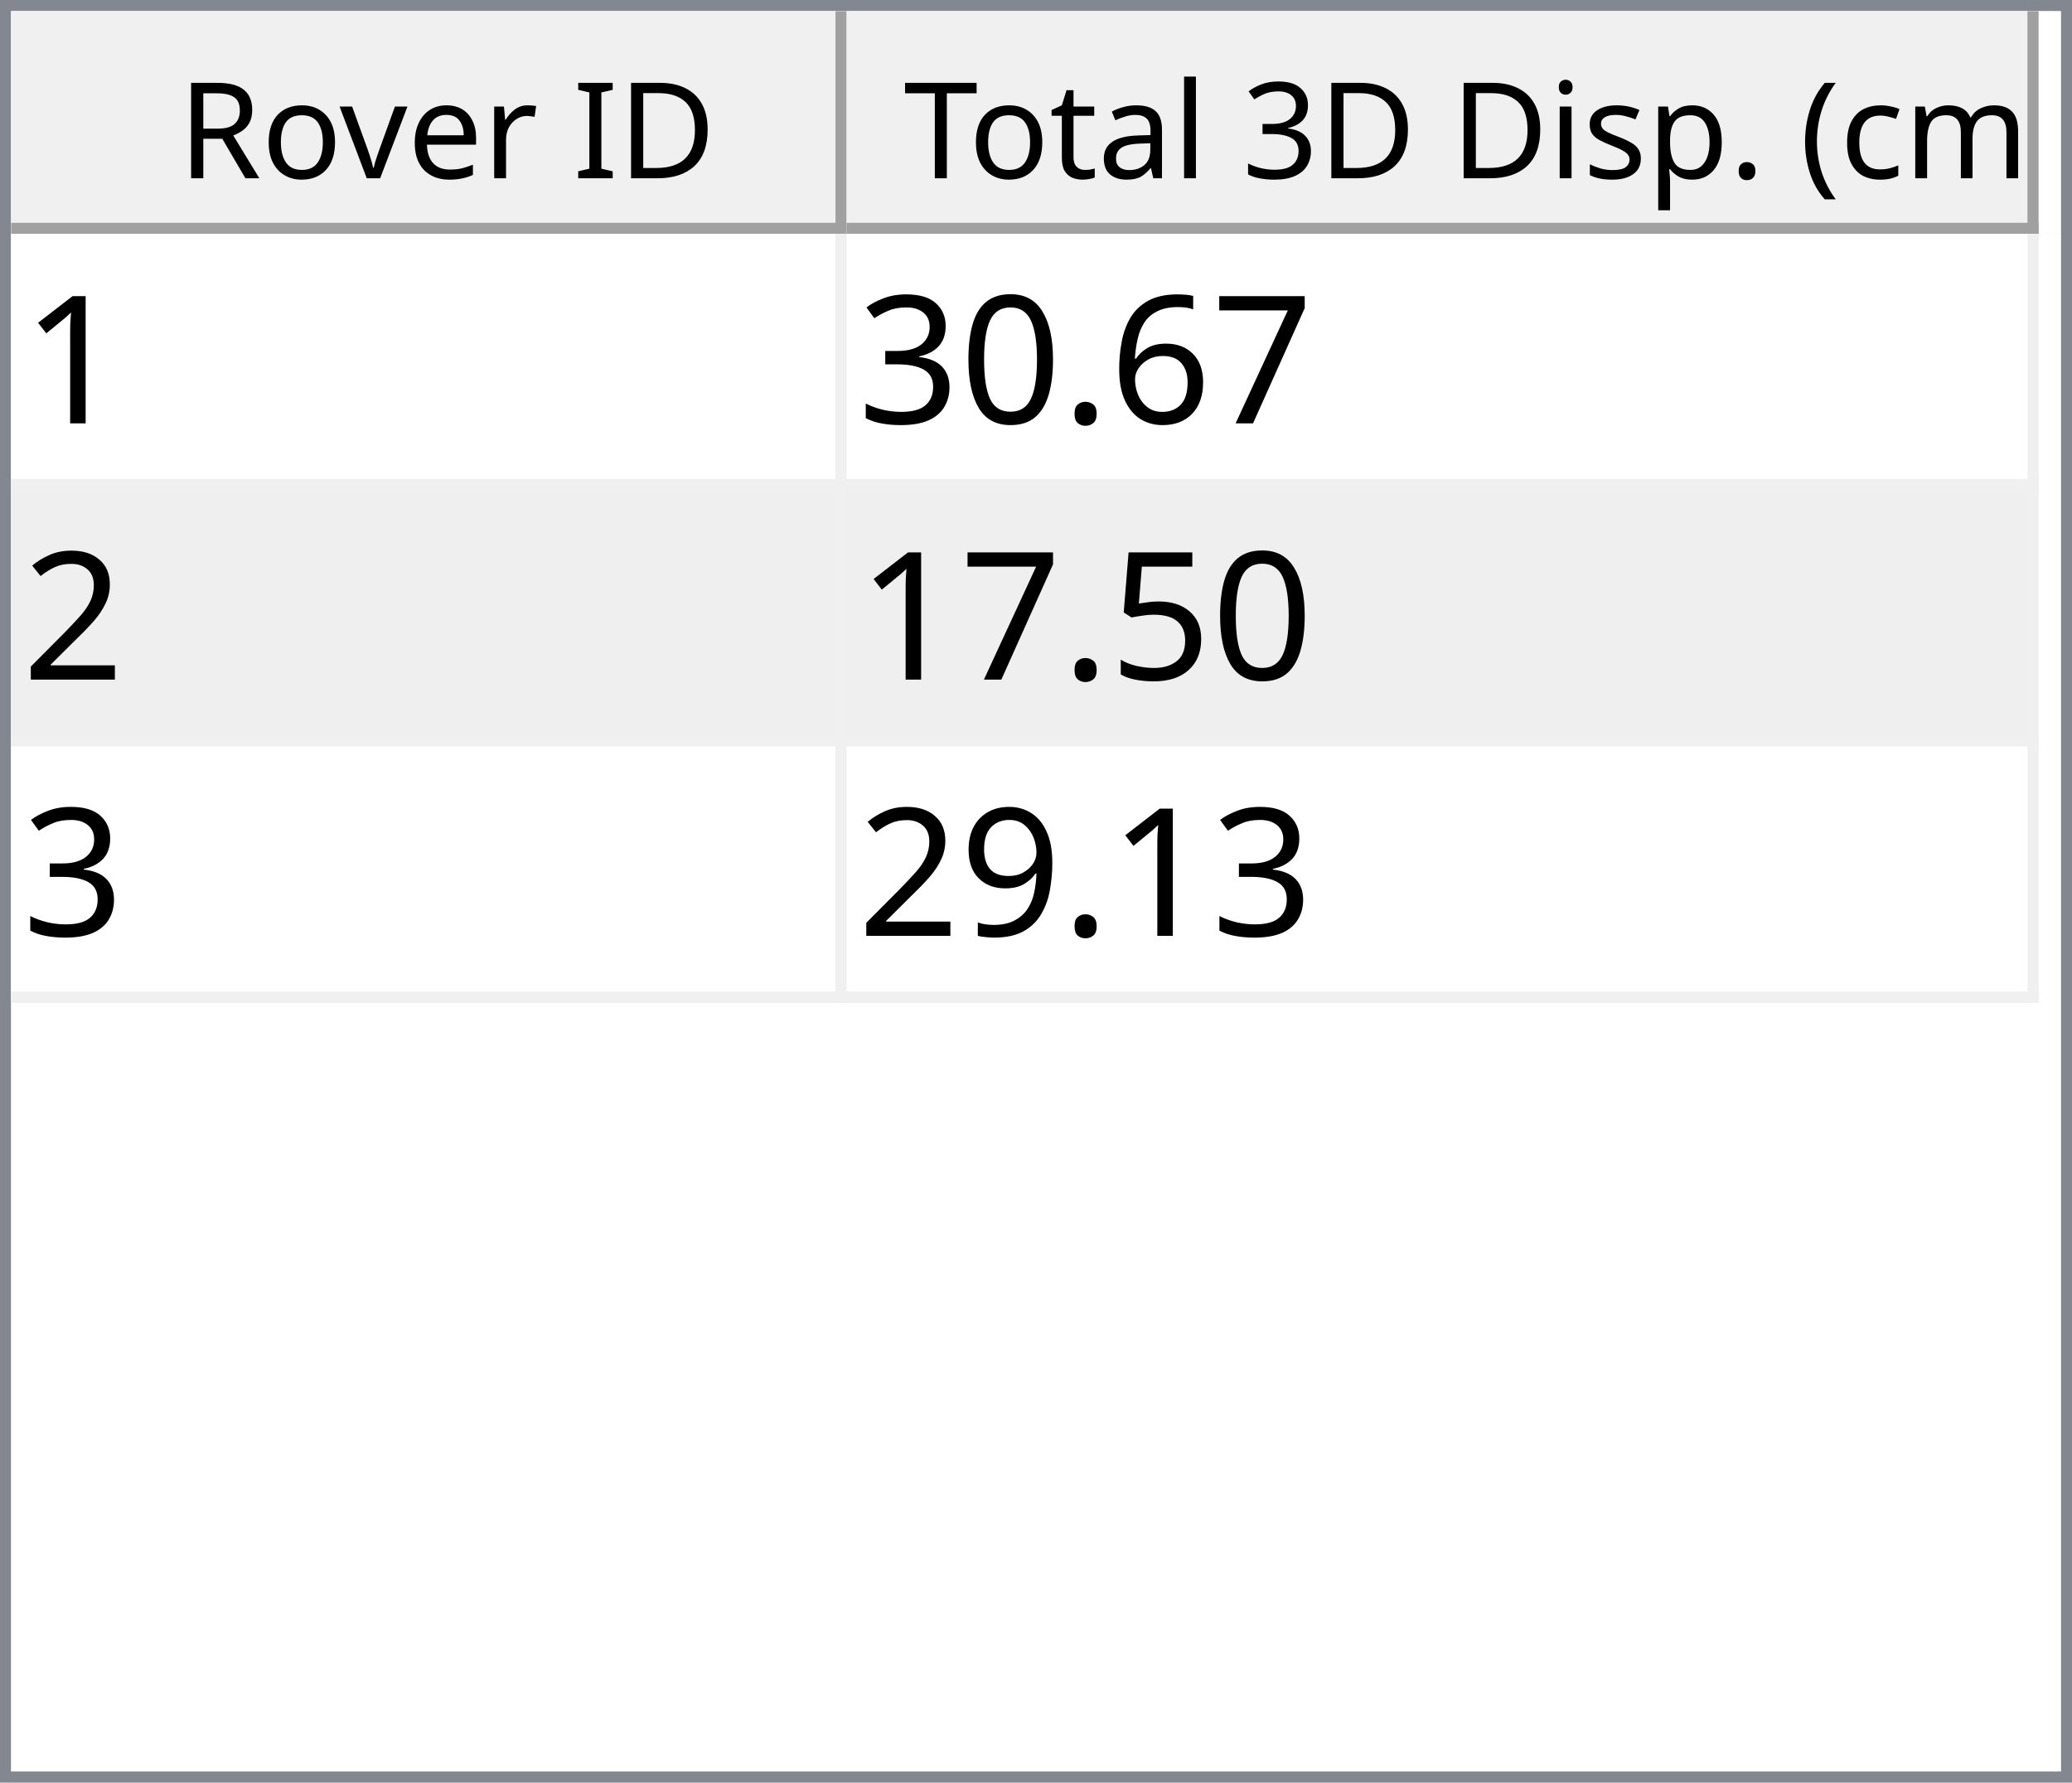
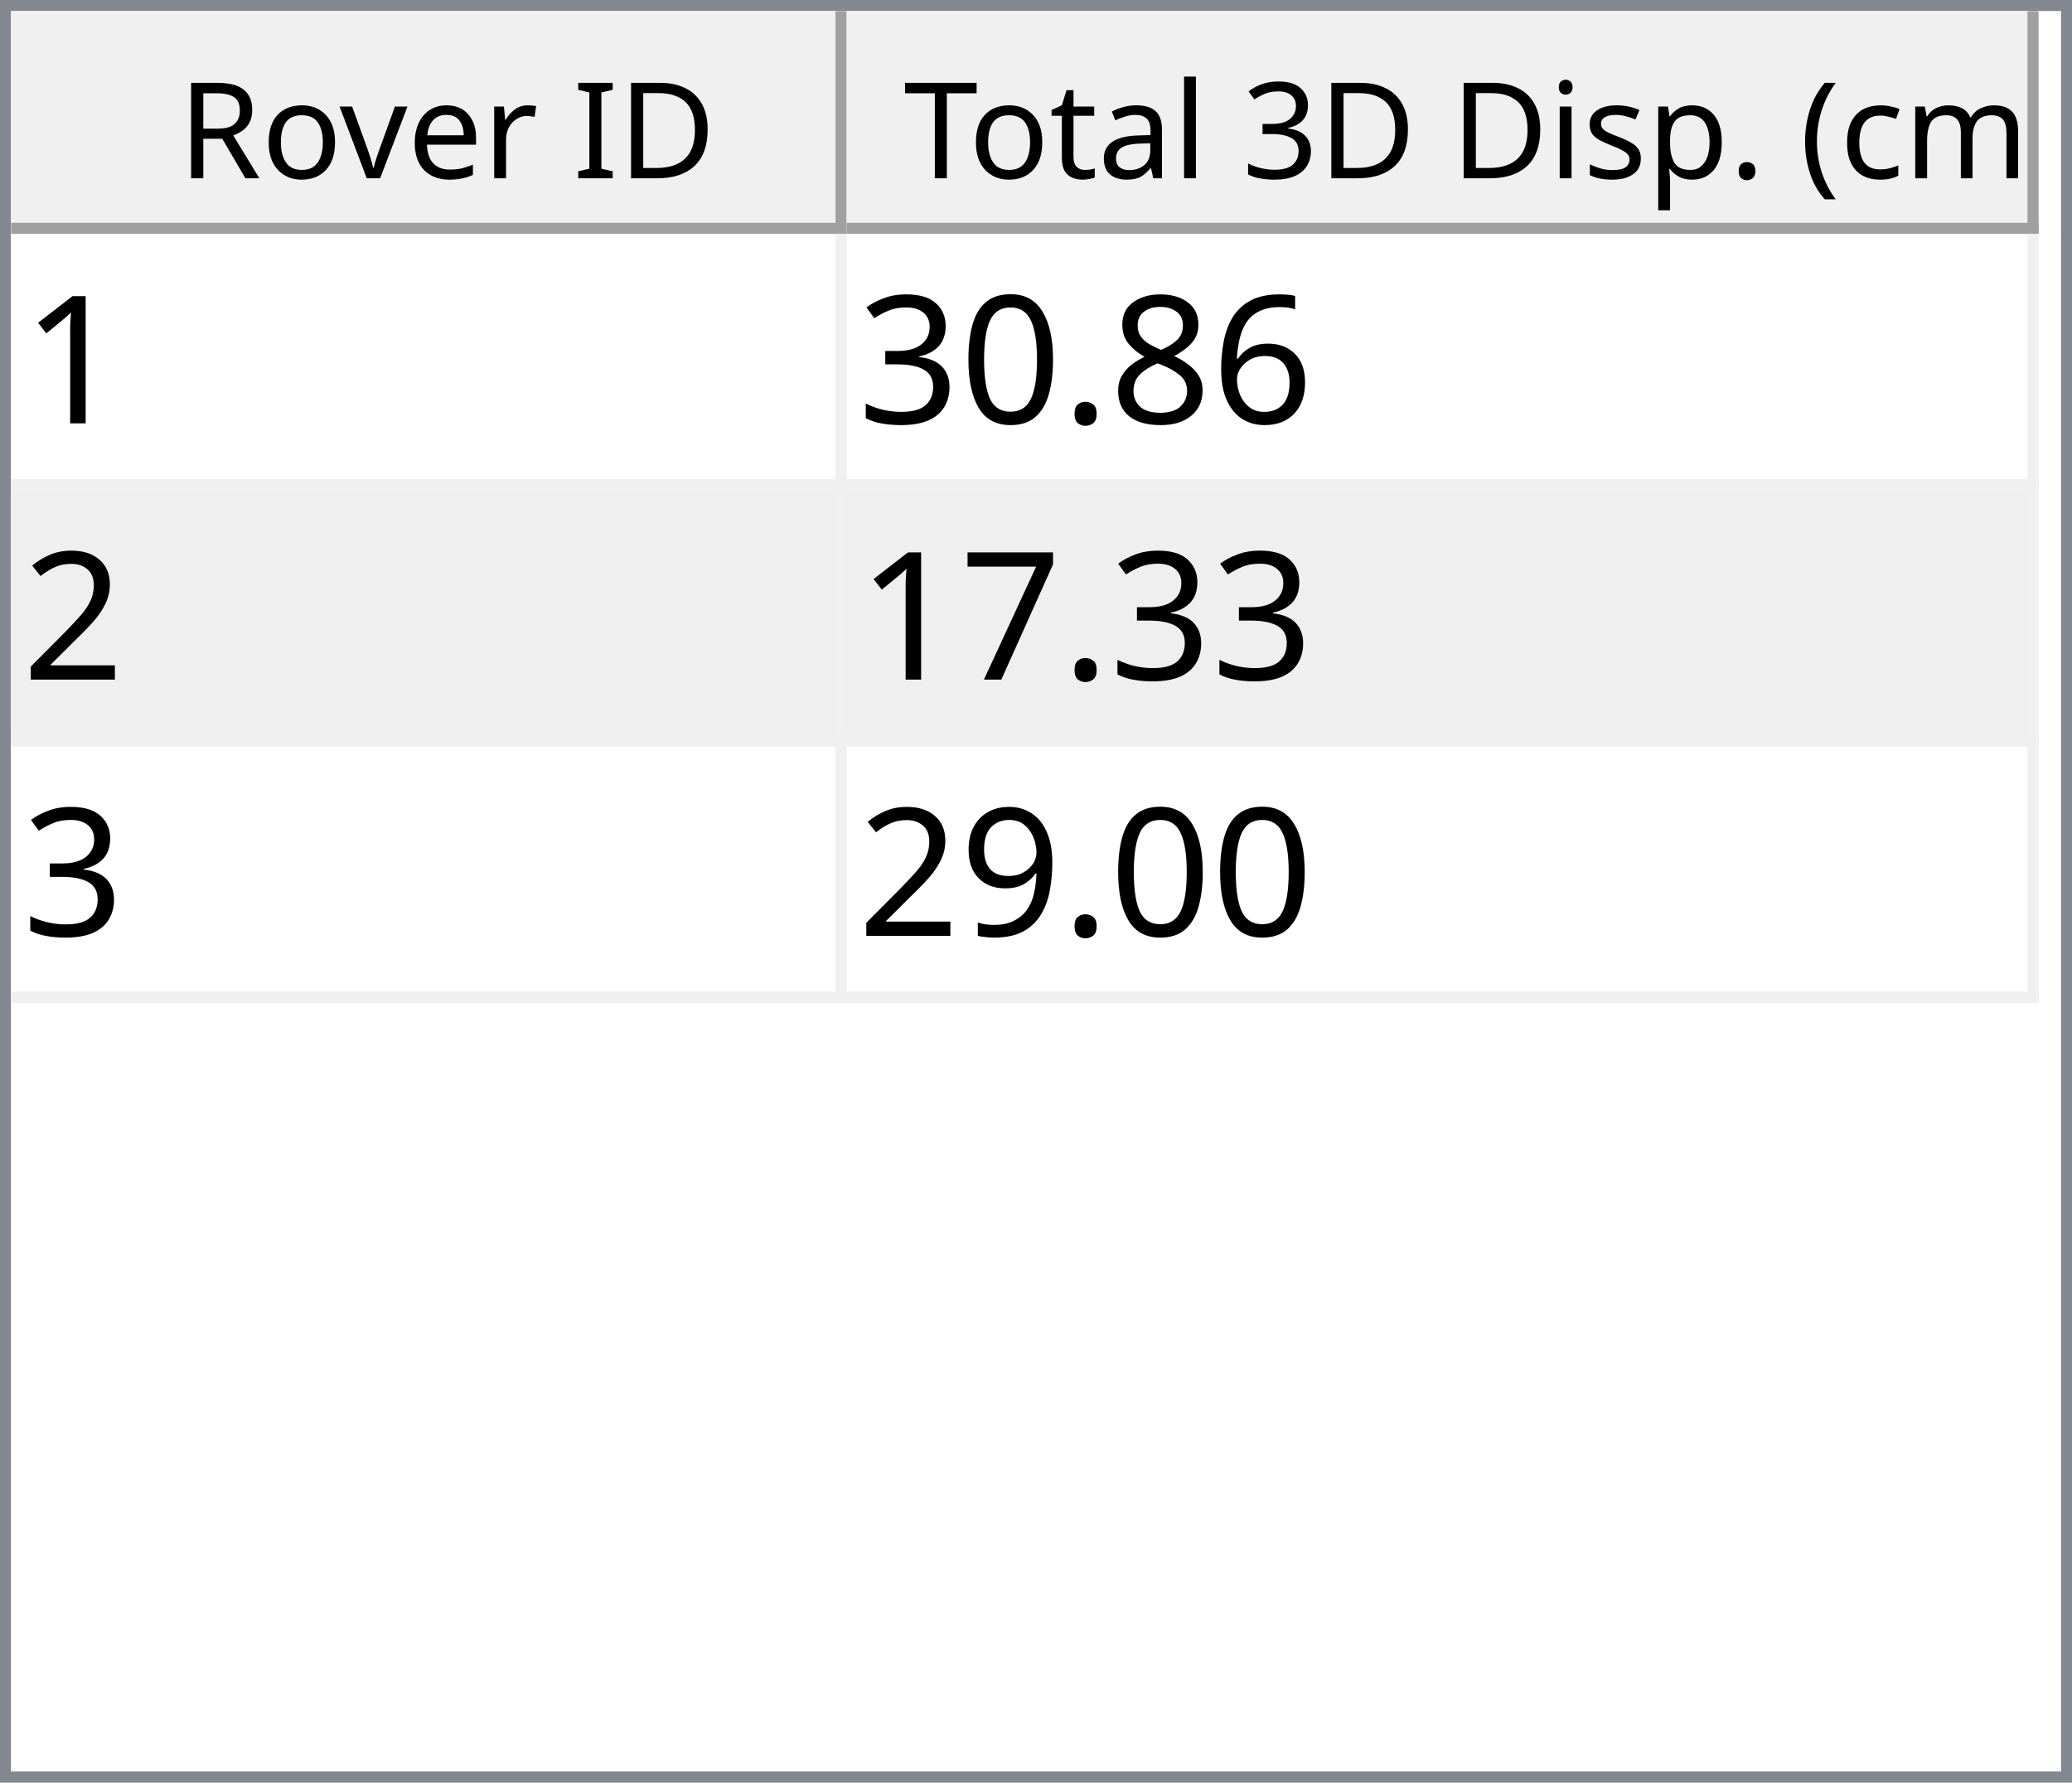
<svg xmlns="http://www.w3.org/2000/svg" style="fill-opacity:1; color-rendering:auto; color-interpolation:auto; text-rendering:auto; stroke:black; stroke-linecap:square; stroke-miterlimit:10; shape-rendering:auto; stroke-opacity:1; fill:black; stroke-dasharray:none; font-weight:normal; stroke-width:1; font-family:'Dialog'; font-style:normal; stroke-linejoin:miter; font-size:12px; stroke-dashoffset:0; image-rendering:auto;" width="186" height="160">
  <defs id="genericDefs" />
  <g>
    <defs id="defs1">
      <clipPath clipPathUnits="userSpaceOnUse" id="clipPath1">
        <path d="M0 0 L186 0 L186 160 L0 160 L0 0 Z" />
      </clipPath>
      <clipPath clipPathUnits="userSpaceOnUse" id="clipPath2">
        <path d="M0 0 L0 160 L186 160 L186 0 Z" />
      </clipPath>
      <clipPath clipPathUnits="userSpaceOnUse" id="clipPath3">
        <path d="M0 0 L0 20 L184 20 L184 0 Z" />
      </clipPath>
      <clipPath clipPathUnits="userSpaceOnUse" id="clipPath4">
        <path d="M0 0 L0 20 L75 20 L75 0 Z" />
      </clipPath>
      <clipPath clipPathUnits="userSpaceOnUse" id="clipPath5">
        <path d="M1 1 L1 19 L74 19 L74 1 Z" />
      </clipPath>
      <clipPath clipPathUnits="userSpaceOnUse" id="clipPath6">
        <path d="M0 0 L0 18 L73 18 L73 0 Z" />
      </clipPath>
      <clipPath clipPathUnits="userSpaceOnUse" id="clipPath7">
        <path d="M-0.5 -0.5 L-0.5 19.5 L74.5 19.5 L74.5 -0.5 Z" />
      </clipPath>
      <clipPath clipPathUnits="userSpaceOnUse" id="clipPath8">
        <path d="M0 0 L0 20 L107 20 L107 0 Z" />
      </clipPath>
      <clipPath clipPathUnits="userSpaceOnUse" id="clipPath9">
        <path d="M1 1 L1 19 L106 19 L106 1 Z" />
      </clipPath>
      <clipPath clipPathUnits="userSpaceOnUse" id="clipPath10">
        <path d="M0 0 L0 18 L105 18 L105 0 Z" />
      </clipPath>
      <clipPath clipPathUnits="userSpaceOnUse" id="clipPath11">
        <path d="M-0.5 -0.5 L-0.5 19.5 L106.5 19.5 L106.5 -0.5 Z" />
      </clipPath>
      <clipPath clipPathUnits="userSpaceOnUse" id="clipPath12">
        <path d="M0 0 L0 138 L184 138 L184 0 Z" />
      </clipPath>
      <clipPath clipPathUnits="userSpaceOnUse" id="clipPath13">
        <path d="M0 0 L0 69 L182 69 L182 0 Z" />
      </clipPath>
      <clipPath clipPathUnits="userSpaceOnUse" id="clipPath14">
        <path d="M-0.5 -0.5 L-0.5 68.5 L181.5 68.5 L181.5 -0.5 Z" />
      </clipPath>
      <clipPath clipPathUnits="userSpaceOnUse" id="clipPath15">
        <path d="M0 0 L0 22 L74 22 L74 0 Z" />
      </clipPath>
      <clipPath clipPathUnits="userSpaceOnUse" id="clipPath16">
        <path d="M0 0 L0 22 L106 22 L106 0 Z" />
      </clipPath>
      <font horiz-adv-x="64.551" id="font1">
        <font-face ascent="107.91" descent="25.098" units-per-em="100" style="font-style:normal; font-family:Segoe UI; font-weight:normal;" />
        <missing-glyph horiz-adv-x="64.551" d="M8.109 0 L8.109 68.266 L56.453 68.266 L56.453 0 L8.109 0 ZM15.328 7.234 L49.219 7.234 L49.219 61.031 L15.328 61.031 L15.328 7.234 Z" />
        <glyph unicode="D" horiz-adv-x="70.117" d="M9.188 0 L9.188 70.016 L28.516 70.016 Q65.531 70.016 65.531 35.891 Q65.531 19.672 55.25 9.836 Q44.969 0 27.734 0 L9.188 0 ZM17.391 62.594 L17.391 7.422 L27.828 7.422 Q41.609 7.422 49.273 14.797 Q56.938 22.172 56.938 35.688 Q56.938 62.594 28.328 62.594 L17.391 62.594 Z" />
        <glyph unicode="I" horiz-adv-x="26.611" d="M17.391 0 L9.188 0 L9.188 70.016 L17.391 70.016 L17.391 0 Z" />
        <glyph unicode=" " horiz-adv-x="27.393" d="" />
        <glyph unicode="r" horiz-adv-x="34.766" d="M34.188 41.891 Q32.078 43.5 28.125 43.5 Q23 43.5 19.555 38.672 Q16.109 33.844 16.109 25.484 L16.109 0 L8.109 0 L8.109 50 L16.109 50 L16.109 39.703 L16.312 39.703 Q18.016 44.969 21.531 47.922 Q25.047 50.875 29.391 50.875 Q32.516 50.875 34.188 50.203 L34.188 41.891 Z" />
        <glyph unicode="e" horiz-adv-x="52.295" d="M48.297 23 L12.984 23 Q13.188 14.656 17.484 10.109 Q21.781 5.562 29.297 5.562 Q37.75 5.562 44.828 11.141 L44.828 3.609 Q38.234 -1.172 27.391 -1.172 Q16.797 -1.172 10.742 5.641 Q4.688 12.453 4.688 24.812 Q4.688 36.469 11.305 43.82 Q17.922 51.172 27.734 51.172 Q37.547 51.172 42.922 44.828 Q48.297 38.484 48.297 27.203 L48.297 23 ZM40.094 29.781 Q40.047 36.719 36.75 40.578 Q33.453 44.438 27.594 44.438 Q21.922 44.438 17.969 40.383 Q14.016 36.328 13.094 29.781 L40.094 29.781 Z" />
        <glyph unicode="v" horiz-adv-x="47.9" d="M47.406 50 L27.484 0 L19.625 0 L0.688 50 L9.469 50 L22.172 13.672 Q23.578 9.672 23.922 6.688 L24.125 6.688 Q24.609 10.453 25.688 13.484 L38.969 50 L47.406 50 Z" />
        <glyph unicode="o" horiz-adv-x="58.594" d="M29 -1.172 Q17.922 -1.172 11.305 5.836 Q4.688 12.844 4.688 24.422 Q4.688 37.016 11.57 44.094 Q18.453 51.172 30.172 51.172 Q41.359 51.172 47.633 44.289 Q53.906 37.406 53.906 25.203 Q53.906 13.234 47.141 6.031 Q40.375 -1.172 29 -1.172 ZM29.594 44.438 Q21.875 44.438 17.383 39.188 Q12.891 33.938 12.891 24.703 Q12.891 15.828 17.43 10.695 Q21.969 5.562 29.594 5.562 Q37.359 5.562 41.531 10.594 Q45.703 15.625 45.703 24.906 Q45.703 34.281 41.531 39.359 Q37.359 44.438 29.594 44.438 Z" />
        <glyph unicode="R" horiz-adv-x="59.814" d="M59.375 0 L49.609 0 L37.891 19.625 Q36.281 22.359 34.766 24.289 Q33.25 26.219 31.664 27.438 Q30.078 28.656 28.25 29.219 Q26.422 29.781 24.125 29.781 L17.391 29.781 L17.391 0 L9.188 0 L9.188 70.016 L30.078 70.016 Q34.672 70.016 38.555 68.867 Q42.438 67.719 45.289 65.375 Q48.141 63.031 49.758 59.547 Q51.375 56.062 51.375 51.375 Q51.375 47.703 50.273 44.656 Q49.172 41.609 47.148 39.211 Q45.125 36.812 42.266 35.133 Q39.406 33.453 35.844 32.516 L35.844 32.328 Q37.594 31.547 38.891 30.547 Q40.188 29.547 41.359 28.18 Q42.531 26.812 43.68 25.078 Q44.828 23.344 46.234 21.047 L59.375 0 ZM17.391 62.594 L17.391 37.203 L28.516 37.203 Q31.594 37.203 34.203 38.133 Q36.812 39.062 38.719 40.797 Q40.625 42.531 41.703 45.047 Q42.781 47.562 42.781 50.688 Q42.781 56.297 39.141 59.445 Q35.5 62.594 28.609 62.594 L17.391 62.594 Z" />
        <glyph unicode=")" horiz-adv-x="30.176" d="M8.297 -15.922 L1.172 -15.922 Q16.406 2.344 16.406 26.812 Q16.406 51.469 1.078 70.016 L8.297 70.016 Q23.531 52.156 23.531 26.703 Q23.531 1.375 8.297 -15.922 Z" />
        <glyph unicode="m" horiz-adv-x="86.133" d="M79.109 0 L71.094 0 L71.094 28.719 Q71.094 37.016 68.531 40.727 Q65.969 44.438 59.906 44.438 Q54.781 44.438 51.195 39.75 Q47.609 35.062 47.609 28.516 L47.609 0 L39.594 0 L39.594 29.688 Q39.594 44.438 28.219 44.438 Q22.953 44.438 19.531 40.016 Q16.109 35.594 16.109 28.516 L16.109 0 L8.109 0 L8.109 50 L16.109 50 L16.109 42.094 L16.312 42.094 Q21.625 51.172 31.844 51.172 Q36.969 51.172 40.773 48.312 Q44.578 45.453 46 40.828 Q51.562 51.172 62.594 51.172 Q79.109 51.172 79.109 30.812 L79.109 0 Z" />
        <glyph unicode="c" horiz-adv-x="46.191" d="M42.188 2.297 Q36.422 -1.172 28.516 -1.172 Q17.828 -1.172 11.258 5.789 Q4.688 12.75 4.688 23.828 Q4.688 36.188 11.766 43.68 Q18.844 51.172 30.672 51.172 Q37.25 51.172 42.281 48.734 L42.281 40.531 Q36.719 44.438 30.375 44.438 Q22.703 44.438 17.797 38.945 Q12.891 33.453 12.891 24.516 Q12.891 15.719 17.508 10.641 Q22.125 5.562 29.891 5.562 Q36.422 5.562 42.188 9.906 L42.188 2.297 Z" />
        <glyph unicode="(" horiz-adv-x="30.176" d="M29.109 -15.922 L21.969 -15.922 Q6.844 1.375 6.844 26.703 Q6.844 52.156 21.969 70.016 L29.203 70.016 Q13.875 51.469 13.875 26.812 Q13.875 2.344 29.109 -15.922 Z" />
        <glyph unicode="." horiz-adv-x="21.68" d="M10.891 -1.078 Q8.641 -1.078 7.055 0.539 Q5.469 2.156 5.469 4.391 Q5.469 6.641 7.055 8.273 Q8.641 9.906 10.891 9.906 Q13.188 9.906 14.797 8.273 Q16.406 6.641 16.406 4.391 Q16.406 2.156 14.797 0.539 Q13.188 -1.078 10.891 -1.078 Z" />
        <glyph unicode="p" horiz-adv-x="58.789" d="M16.312 7.234 L16.109 7.234 L16.109 -23 L8.109 -23 L8.109 50 L16.109 50 L16.109 41.219 L16.312 41.219 Q22.219 51.172 33.594 51.172 Q43.266 51.172 48.688 44.461 Q54.109 37.75 54.109 26.469 Q54.109 13.922 48 6.375 Q41.891 -1.172 31.297 -1.172 Q21.578 -1.172 16.312 7.234 ZM16.109 27.391 L16.109 20.406 Q16.109 14.203 20.141 9.883 Q24.172 5.562 30.375 5.562 Q37.641 5.562 41.773 11.133 Q45.906 16.703 45.906 26.609 Q45.906 34.969 42.047 39.703 Q38.188 44.438 31.594 44.438 Q24.609 44.438 20.359 39.578 Q16.109 34.719 16.109 27.391 Z" />
        <glyph unicode="s" horiz-adv-x="42.432" d="M5.078 1.812 L5.078 10.406 Q11.625 5.562 19.484 5.562 Q30.031 5.562 30.031 12.594 Q30.031 14.594 29.125 15.992 Q28.219 17.391 26.68 18.461 Q25.141 19.531 23.07 20.383 Q21 21.234 18.609 22.172 Q15.281 23.484 12.766 24.828 Q10.25 26.172 8.57 27.859 Q6.891 29.547 6.031 31.695 Q5.172 33.844 5.172 36.719 Q5.172 40.234 6.789 42.945 Q8.406 45.656 11.086 47.484 Q13.766 49.312 17.211 50.242 Q20.656 51.172 24.312 51.172 Q30.812 51.172 35.938 48.922 L35.938 40.828 Q30.422 44.438 23.25 44.438 Q21 44.438 19.195 43.922 Q17.391 43.406 16.094 42.477 Q14.797 41.547 14.086 40.258 Q13.375 38.969 13.375 37.406 Q13.375 35.453 14.086 34.133 Q14.797 32.812 16.164 31.789 Q17.531 30.766 19.484 29.938 Q21.438 29.109 23.922 28.125 Q27.25 26.859 29.883 25.516 Q32.516 24.172 34.375 22.484 Q36.234 20.797 37.234 18.602 Q38.234 16.406 38.234 13.375 Q38.234 9.672 36.602 6.938 Q34.969 4.203 32.234 2.398 Q29.5 0.594 25.93 -0.289 Q22.359 -1.172 18.453 -1.172 Q10.75 -1.172 5.078 1.812 Z" />
        <glyph unicode="i" horiz-adv-x="24.219" d="M12.203 62.703 Q10.062 62.703 8.547 64.164 Q7.031 65.625 7.031 67.875 Q7.031 70.125 8.547 71.609 Q10.062 73.094 12.203 73.094 Q14.406 73.094 15.945 71.609 Q17.484 70.125 17.484 67.875 Q17.484 65.719 15.945 64.211 Q14.406 62.703 12.203 62.703 ZM16.109 0 L8.109 0 L8.109 50 L16.109 50 L16.109 0 Z" />
        <glyph unicode="3" horiz-adv-x="53.906" d="M46.531 19.828 Q46.531 15.094 44.75 11.211 Q42.969 7.328 39.719 4.57 Q36.469 1.812 31.93 0.297 Q27.391 -1.219 21.922 -1.219 Q11.922 -1.219 6 2.594 L6 11.188 Q13.094 5.609 22.219 5.609 Q25.875 5.609 28.828 6.539 Q31.781 7.469 33.906 9.227 Q36.031 10.984 37.18 13.477 Q38.328 15.969 38.328 19.094 Q38.328 32.812 18.797 32.812 L12.984 32.812 L12.984 39.594 L18.5 39.594 Q35.797 39.594 35.797 52.484 Q35.797 64.406 22.609 64.406 Q15.188 64.406 8.688 59.422 L8.688 67.188 Q15.375 71.188 24.609 71.188 Q29 71.188 32.57 69.969 Q36.141 68.75 38.68 66.555 Q41.219 64.359 42.609 61.281 Q44 58.203 44 54.5 Q44 40.672 30.031 36.719 L30.031 36.531 Q33.594 36.141 36.625 34.797 Q39.656 33.453 41.852 31.305 Q44.047 29.156 45.289 26.25 Q46.531 23.344 46.531 19.828 Z" />
        <glyph unicode="l" horiz-adv-x="24.219" d="M16.109 0 L8.109 0 L8.109 74.031 L16.109 74.031 L16.109 0 Z" />
        <glyph unicode="a" horiz-adv-x="50.879" d="M43.891 0 L35.891 0 L35.891 7.812 L35.688 7.812 Q30.469 -1.172 20.312 -1.172 Q12.844 -1.172 8.617 2.781 Q4.391 6.734 4.391 13.281 Q4.391 27.297 20.906 29.594 L35.891 31.688 Q35.891 44.438 25.594 44.438 Q16.547 44.438 9.281 38.281 L9.281 46.484 Q16.656 51.172 26.266 51.172 Q43.891 51.172 43.891 32.516 L43.891 0 ZM35.891 25.297 L23.828 23.641 Q18.266 22.859 15.43 20.875 Q12.594 18.891 12.594 13.875 Q12.594 10.203 15.211 7.883 Q17.828 5.562 22.172 5.562 Q28.125 5.562 32.008 9.742 Q35.891 13.922 35.891 20.312 L35.891 25.297 Z" />
        <glyph unicode="t" horiz-adv-x="33.887" d="M31.297 0.484 Q28.469 -1.078 23.828 -1.078 Q10.688 -1.078 10.688 13.578 L10.688 43.172 L2.094 43.172 L2.094 50 L10.688 50 L10.688 62.203 L18.703 64.797 L18.703 50 L31.297 50 L31.297 43.172 L18.703 43.172 L18.703 14.984 Q18.703 9.969 20.414 7.82 Q22.125 5.672 26.078 5.672 Q29.109 5.672 31.297 7.328 L31.297 0.484 Z" />
        <glyph unicode="T" horiz-adv-x="52.393" d="M50.594 62.594 L30.375 62.594 L30.375 0 L22.172 0 L22.172 62.594 L2 62.594 L2 70.016 L50.594 70.016 L50.594 62.594 Z" />
      </font>
      <font horiz-adv-x="75.0" id="font2">
        <font-face ascent="100.537" descent="21.973" units-per-em="100" style="font-style:normal; font-family:sans-serif; font-weight:normal;" />
        <missing-glyph horiz-adv-x="75.0" d="M12.5 0 L12.5 62.5 L62.5 62.5 L62.5 0 L12.5 0 ZM14.062 1.562 L60.938 1.562 L60.938 60.938 L14.062 60.938 L14.062 1.562 Z" />
        <glyph unicode="1" horiz-adv-x="55.615" d="M37.25 0 L28.469 0 L28.469 56 Q25.297 52.984 20.141 49.953 Q14.984 46.922 10.891 45.406 L10.891 53.906 Q18.266 57.375 23.781 62.305 Q29.297 67.234 31.594 71.875 L37.25 71.875 L37.25 0 Z" />
-         <glyph unicode="7" horiz-adv-x="55.615" d="M4.734 62.203 L4.734 70.656 L51.078 70.656 L51.078 63.812 Q44.234 56.547 37.523 44.484 Q30.812 32.422 27.156 19.672 Q24.516 10.688 23.781 0 L14.75 0 Q14.891 8.453 18.062 20.414 Q21.234 32.375 27.172 43.484 Q33.109 54.594 39.797 62.203 L4.734 62.203 Z" />
        <glyph unicode="6" horiz-adv-x="55.615" d="M49.75 54.047 L41.016 53.375 Q39.844 58.547 37.703 60.891 Q34.125 64.656 28.906 64.656 Q24.703 64.656 21.531 62.312 Q17.391 59.281 14.992 53.469 Q12.594 47.656 12.5 36.922 Q15.672 41.75 20.266 44.094 Q24.859 46.438 29.891 46.438 Q38.672 46.438 44.852 39.969 Q51.031 33.5 51.031 23.25 Q51.031 16.5 48.125 10.719 Q45.219 4.938 40.141 1.859 Q35.062 -1.219 28.609 -1.219 Q17.625 -1.219 10.695 6.859 Q3.766 14.938 3.766 33.5 Q3.766 54.25 11.422 63.672 Q18.109 71.875 29.438 71.875 Q37.891 71.875 43.289 67.141 Q48.688 62.406 49.75 54.047 ZM13.875 23.188 Q13.875 18.656 15.797 14.508 Q17.719 10.359 21.188 8.18 Q24.656 6 28.469 6 Q34.031 6 38.039 10.492 Q42.047 14.984 42.047 22.703 Q42.047 30.125 38.086 34.398 Q34.125 38.672 28.125 38.672 Q22.172 38.672 18.023 34.398 Q13.875 30.125 13.875 23.188 Z" />
+         <glyph unicode="8" horiz-adv-x="55.615" d="M17.672 38.812 Q12.203 40.828 9.57 44.539 Q6.938 48.25 6.938 53.422 Q6.938 61.234 12.555 66.555 Q18.172 71.875 27.484 71.875 Q36.859 71.875 42.578 66.43 Q48.297 60.984 48.297 53.172 Q48.297 48.188 45.68 44.508 Q43.062 40.828 37.75 38.812 Q44.344 36.672 47.781 31.883 Q51.219 27.094 51.219 20.453 Q51.219 11.281 44.727 5.031 Q38.234 -1.219 27.641 -1.219 Q17.047 -1.219 10.547 5.055 Q4.047 11.328 4.047 20.703 Q4.047 27.688 7.594 32.398 Q11.141 37.109 17.672 38.812 ZM15.922 53.719 Q15.922 48.641 19.195 45.414 Q22.469 42.188 27.688 42.188 Q32.766 42.188 36.016 45.383 Q39.266 48.578 39.266 53.219 Q39.266 58.062 35.914 61.359 Q32.562 64.656 27.594 64.656 Q22.562 64.656 19.242 61.43 Q15.922 58.203 15.922 53.719 ZM13.094 20.656 Q13.094 16.891 14.875 13.375 Q16.656 9.859 20.172 7.93 Q23.688 6 27.734 6 Q34.031 6 38.133 10.055 Q42.234 14.109 42.234 20.359 Q42.234 26.703 38.016 30.859 Q33.797 35.016 27.438 35.016 Q21.234 35.016 17.164 30.914 Q13.094 26.812 13.094 20.656 Z" />
        <glyph unicode="." horiz-adv-x="27.783" d="M9.078 0 L9.078 10.016 L19.094 10.016 L19.094 0 L9.078 0 Z" />
        <glyph unicode="0" horiz-adv-x="55.615" d="M4.156 35.297 Q4.156 48 6.766 55.742 Q9.375 63.484 14.523 67.68 Q19.672 71.875 27.484 71.875 Q33.25 71.875 37.594 69.555 Q41.938 67.234 44.773 62.867 Q47.609 58.5 49.219 52.227 Q50.828 45.953 50.828 35.297 Q50.828 22.703 48.242 14.969 Q45.656 7.234 40.508 3.008 Q35.359 -1.219 27.484 -1.219 Q17.141 -1.219 11.234 6.203 Q4.156 15.141 4.156 35.297 ZM13.188 35.297 Q13.188 17.672 17.312 11.836 Q21.438 6 27.484 6 Q33.547 6 37.672 11.859 Q41.797 17.719 41.797 35.297 Q41.797 52.984 37.672 58.789 Q33.547 64.594 27.391 64.594 Q21.344 64.594 17.719 59.469 Q13.188 52.938 13.188 35.297 Z" />
        <glyph unicode="3" horiz-adv-x="55.615" d="M4.203 18.891 L12.984 20.062 Q14.5 12.594 18.141 9.297 Q21.781 6 27 6 Q33.203 6 37.477 10.297 Q41.75 14.594 41.75 20.953 Q41.75 27 37.797 30.93 Q33.844 34.859 27.734 34.859 Q25.25 34.859 21.531 33.891 L22.516 41.609 Q23.391 41.5 23.922 41.5 Q29.547 41.5 34.039 44.43 Q38.531 47.359 38.531 53.469 Q38.531 58.297 35.258 61.477 Q31.984 64.656 26.812 64.656 Q21.688 64.656 18.266 61.43 Q14.844 58.203 13.875 51.766 L5.078 53.328 Q6.688 62.156 12.398 67.016 Q18.109 71.875 26.609 71.875 Q32.469 71.875 37.398 69.359 Q42.328 66.844 44.945 62.5 Q47.562 58.156 47.562 53.266 Q47.562 48.641 45.07 44.828 Q42.578 41.016 37.703 38.766 Q44.047 37.312 47.562 32.695 Q51.078 28.078 51.078 21.141 Q51.078 11.766 44.242 5.25 Q37.406 -1.266 26.953 -1.266 Q17.531 -1.266 11.305 4.352 Q5.078 9.969 4.203 18.891 Z" />
        <glyph unicode="2" horiz-adv-x="55.615" d="M50.344 8.453 L50.344 0 L3.031 0 Q2.938 3.172 4.047 6.109 Q5.859 10.938 9.836 15.625 Q13.812 20.312 21.344 26.469 Q33.016 36.031 37.117 41.625 Q41.219 47.219 41.219 52.203 Q41.219 57.422 37.477 61.008 Q33.734 64.594 27.734 64.594 Q21.391 64.594 17.578 60.789 Q13.766 56.984 13.719 50.25 L4.688 51.172 Q5.609 61.281 11.664 66.578 Q17.719 71.875 27.938 71.875 Q38.234 71.875 44.242 66.164 Q50.25 60.453 50.25 52 Q50.25 47.703 48.492 43.555 Q46.734 39.406 42.656 34.812 Q38.578 30.219 29.109 22.219 Q21.188 15.578 18.945 13.211 Q16.703 10.844 15.234 8.453 L50.344 8.453 Z" />
-         <glyph unicode="5" horiz-adv-x="55.615" d="M4.156 18.75 L13.375 19.531 Q14.406 12.797 18.141 9.398 Q21.875 6 27.156 6 Q33.5 6 37.891 10.789 Q42.281 15.578 42.281 23.484 Q42.281 31 38.062 35.352 Q33.844 39.703 27 39.703 Q22.75 39.703 19.336 37.773 Q15.922 35.844 13.969 32.766 L5.719 33.844 L12.641 70.609 L48.25 70.609 L48.25 62.203 L19.672 62.203 L15.828 42.969 Q22.266 47.469 29.344 47.469 Q38.719 47.469 45.164 40.969 Q51.609 34.469 51.609 24.266 Q51.609 14.547 45.953 7.469 Q39.062 -1.219 27.156 -1.219 Q17.391 -1.219 11.211 4.25 Q5.031 9.719 4.156 18.75 Z" />
+         <glyph unicode="7" horiz-adv-x="55.615" d="M4.734 62.203 L4.734 70.656 L51.078 70.656 L51.078 63.812 Q44.234 56.547 37.523 44.484 Q30.812 32.422 27.156 19.672 Q24.516 10.688 23.781 0 L14.75 0 Q14.891 8.453 18.062 20.414 Q21.234 32.375 27.172 43.484 Q33.109 54.594 39.797 62.203 L4.734 62.203 Z" />
        <glyph unicode="9" horiz-adv-x="55.615" d="M5.469 16.547 L13.922 17.328 Q14.984 11.375 18.016 8.688 Q21.047 6 25.781 6 Q29.828 6 32.883 7.859 Q35.938 9.719 37.891 12.82 Q39.844 15.922 41.164 21.195 Q42.484 26.469 42.484 31.938 Q42.484 32.516 42.438 33.688 Q39.797 29.5 35.234 26.883 Q30.672 24.266 25.344 24.266 Q16.453 24.266 10.305 30.711 Q4.156 37.156 4.156 47.703 Q4.156 58.594 10.578 65.234 Q17 71.875 26.656 71.875 Q33.641 71.875 39.43 68.117 Q45.219 64.359 48.219 57.398 Q51.219 50.438 51.219 37.25 Q51.219 23.531 48.242 15.406 Q45.266 7.281 39.383 3.031 Q33.5 -1.219 25.594 -1.219 Q17.188 -1.219 11.867 3.445 Q6.547 8.109 5.469 16.547 ZM41.453 48.141 Q41.453 55.719 37.43 60.156 Q33.406 64.594 27.734 64.594 Q21.875 64.594 17.531 59.812 Q13.188 55.031 13.188 47.406 Q13.188 40.578 17.312 36.305 Q21.438 32.031 27.484 32.031 Q33.594 32.031 37.523 36.305 Q41.453 40.578 41.453 48.141 Z" />
      </font>
    </defs>
    <g style="fill:white; stroke:white;">
      <rect x="0" y="0" width="186" style="clip-path:url(#clipPath1); stroke:none;" height="160" />
    </g>
    <g style="fill:white; text-rendering:optimizeSpeed; color-rendering:optimizeSpeed; image-rendering:optimizeSpeed; shape-rendering:crispEdges; stroke:white; color-interpolation:sRGB;">
      <rect x="0" width="186" height="160" y="0" style="stroke:none;" />
      <path style="stroke:none;" d="M0 160 L186 160 L186 0 L0 0 Z" />
    </g>
    <g style="fill:rgb(240,240,240); font-family:'Segoe UI'; stroke:rgb(240,240,240);">
      <rect x="0" y="0" width="186" style="clip-path:url(#clipPath2); stroke:none;" height="160" />
    </g>
    <g style="fill:rgb(130,135,144); font-family:'Segoe UI'; stroke:rgb(130,135,144);">
      <path d="M0 0 L186 0 L186 160 L0 160 L0 0 ZM1 1 L185 1 L185 159 L1 159 L1 1 Z" style="fill-rule:evenodd; clip-path:url(#clipPath2); stroke:none;" />
    </g>
    <g style="fill:white; font-family:'Segoe UI'; stroke:white;" transform="translate(1,1)">
      <rect x="0" y="0" width="184" style="clip-path:url(#clipPath3); stroke:none;" height="20" />
    </g>
    <g style="fill:rgb(240,240,240); font-family:'Segoe UI'; stroke:rgb(240,240,240);" transform="translate(1,1)">
      <rect x="0" y="0" width="75" style="clip-path:url(#clipPath4); stroke:none;" height="20" />
    </g>
    <g style="font-family:'Segoe UI';" transform="translate(2,2)">
      <text x="14" xml:space="preserve" y="14" style="clip-path:url(#clipPath6); stroke:none;">Rover ID</text>
    </g>
    <g style="fill:rgb(160,160,160); font-family:'Segoe UI'; stroke:rgb(160,160,160); stroke-linejoin:bevel;" transform="translate(1.5,1.5)">
      <line x1="74" x2="74" y1="0" style="fill:none; clip-path:url(#clipPath7);" y2="19" />
    </g>
    <g style="fill:rgb(160,160,160); font-family:'Segoe UI'; stroke:rgb(160,160,160); stroke-linejoin:bevel;" transform="matrix(1,0,0,1,1,1) translate(0.5,0.5)">
      <line x1="0" x2="74" y1="19" style="fill:none; clip-path:url(#clipPath7);" y2="19" />
    </g>
    <g style="fill:rgb(240,240,240); font-family:'Segoe UI'; stroke:rgb(240,240,240);" transform="translate(76,1)">
      <rect x="0" y="0" width="107" style="clip-path:url(#clipPath8); stroke:none;" height="20" />
    </g>
    <g style="font-family:'Segoe UI';" transform="translate(77,2)">
      <text x="1" xml:space="preserve" y="14" style="clip-path:url(#clipPath10); stroke:none;"> Total 3D Disp. (cm)</text>
    </g>
    <g style="fill:rgb(160,160,160); font-family:'Segoe UI'; stroke:rgb(160,160,160); stroke-linejoin:bevel;" transform="translate(76.5,1.5)">
      <line x1="106" x2="106" y1="0" style="fill:none; clip-path:url(#clipPath11);" y2="19" />
    </g>
    <g style="fill:rgb(160,160,160); font-family:'Segoe UI'; stroke:rgb(160,160,160); stroke-linejoin:bevel;" transform="matrix(1,0,0,1,76,1) translate(0.5,0.5)">
      <line x1="0" x2="106" y1="19" style="fill:none; clip-path:url(#clipPath11);" y2="19" />
    </g>
    <g style="fill:white; font-family:'Segoe UI'; stroke:white;" transform="translate(1,21)">
      <rect x="0" y="0" width="184" style="clip-path:url(#clipPath12); stroke:none;" height="138" />
    </g>
    <g style="fill:rgb(240,240,240); font-size:16px; font-family:sans-serif; stroke:rgb(240,240,240);" transform="translate(1,21)">
      <rect x="0" y="0" width="182" style="clip-path:url(#clipPath13); stroke:none;" height="69" />
      <line transform="translate(0.5,0.5)" x1="0" x2="181" y1="22" style="clip-path:url(#clipPath14); fill:none; stroke-linejoin:bevel;" y2="22" />
    </g>
    <g transform="matrix(1,0,0,1,1,21) translate(0.5,0.5)" style="fill:rgb(240,240,240); font-size:16px; font-family:sans-serif; stroke:rgb(240,240,240); stroke-linejoin:bevel;">
      <line x1="0" x2="181" y1="45" style="fill:none; clip-path:url(#clipPath14);" y2="45" />
    </g>
    <g transform="matrix(1,0,0,1,1,21) translate(0.5,0.5)" style="fill:rgb(240,240,240); font-size:16px; font-family:sans-serif; stroke:rgb(240,240,240); stroke-linejoin:bevel;">
      <line x1="0" x2="181" y1="68" style="fill:none; clip-path:url(#clipPath14);" y2="68" />
    </g>
    <g transform="matrix(1,0,0,1,1,21) translate(0.5,0.5)" style="fill:rgb(240,240,240); font-size:16px; font-family:sans-serif; stroke:rgb(240,240,240); stroke-linejoin:bevel;">
      <line x1="74" x2="74" y1="0" style="fill:none; clip-path:url(#clipPath14);" y2="68" />
    </g>
    <g transform="matrix(1,0,0,1,1,21) translate(0.5,0.5)" style="fill:rgb(240,240,240); font-size:16px; font-family:sans-serif; stroke:rgb(240,240,240); stroke-linejoin:bevel;">
      <line x1="181" x2="181" y1="0" style="fill:none; clip-path:url(#clipPath14);" y2="68" />
    </g>
    <g style="fill:white; font-size:16px; font-family:sans-serif; stroke:white;" transform="matrix(1,0,0,1,1,21)">
      <rect x="0" y="0" width="74" style="clip-path:url(#clipPath15); stroke:none;" height="22" />
      <text x="1" y="17" style="fill:black; clip-path:url(#clipPath15); stroke:none;" xml:space="preserve">1</text>
    </g>
    <g style="fill:white; font-size:16px; font-family:sans-serif; stroke:white;" transform="matrix(1,0,0,1,1,21) translate(75,0)">
      <rect x="0" y="0" width="106" style="clip-path:url(#clipPath16); stroke:none;" height="22" />
-       <text x="1" y="17" style="fill:black; clip-path:url(#clipPath16); stroke:none;" xml:space="preserve">30.67</text>
+       <text x="1" y="17" style="fill:black; clip-path:url(#clipPath16); stroke:none;" xml:space="preserve">30.86</text>
    </g>
    <g style="fill:rgb(239,239,239); font-size:16px; font-family:sans-serif; stroke:rgb(239,239,239);" transform="matrix(1,0,0,1,1,21) translate(0,23)">
      <rect x="0" y="0" width="74" style="clip-path:url(#clipPath15); stroke:none;" height="22" />
      <text x="1" y="17" style="fill:black; clip-path:url(#clipPath15); stroke:none;" xml:space="preserve">2</text>
    </g>
    <g style="fill:rgb(239,239,239); font-size:16px; font-family:sans-serif; stroke:rgb(239,239,239);" transform="matrix(1,0,0,1,1,21) translate(75,23)">
      <rect x="0" y="0" width="106" style="clip-path:url(#clipPath16); stroke:none;" height="22" />
-       <text x="1" y="17" style="fill:black; clip-path:url(#clipPath16); stroke:none;" xml:space="preserve">17.50</text>
+       <text x="1" y="17" style="fill:black; clip-path:url(#clipPath16); stroke:none;" xml:space="preserve">17.33</text>
    </g>
    <g style="fill:white; font-size:16px; font-family:sans-serif; stroke:white;" transform="matrix(1,0,0,1,1,21) translate(0,46)">
      <rect x="0" y="0" width="74" style="clip-path:url(#clipPath15); stroke:none;" height="22" />
      <text x="1" y="17" style="fill:black; clip-path:url(#clipPath15); stroke:none;" xml:space="preserve">3</text>
    </g>
    <g style="fill:white; font-size:16px; font-family:sans-serif; stroke:white;" transform="matrix(1,0,0,1,1,21) translate(75,46)">
      <rect x="0" y="0" width="106" style="clip-path:url(#clipPath16); stroke:none;" height="22" />
-       <text x="1" y="17" style="fill:black; clip-path:url(#clipPath16); stroke:none;" xml:space="preserve">29.13</text>
+       <text x="1" y="17" style="fill:black; clip-path:url(#clipPath16); stroke:none;" xml:space="preserve">29.00</text>
    </g>
  </g>
</svg>
